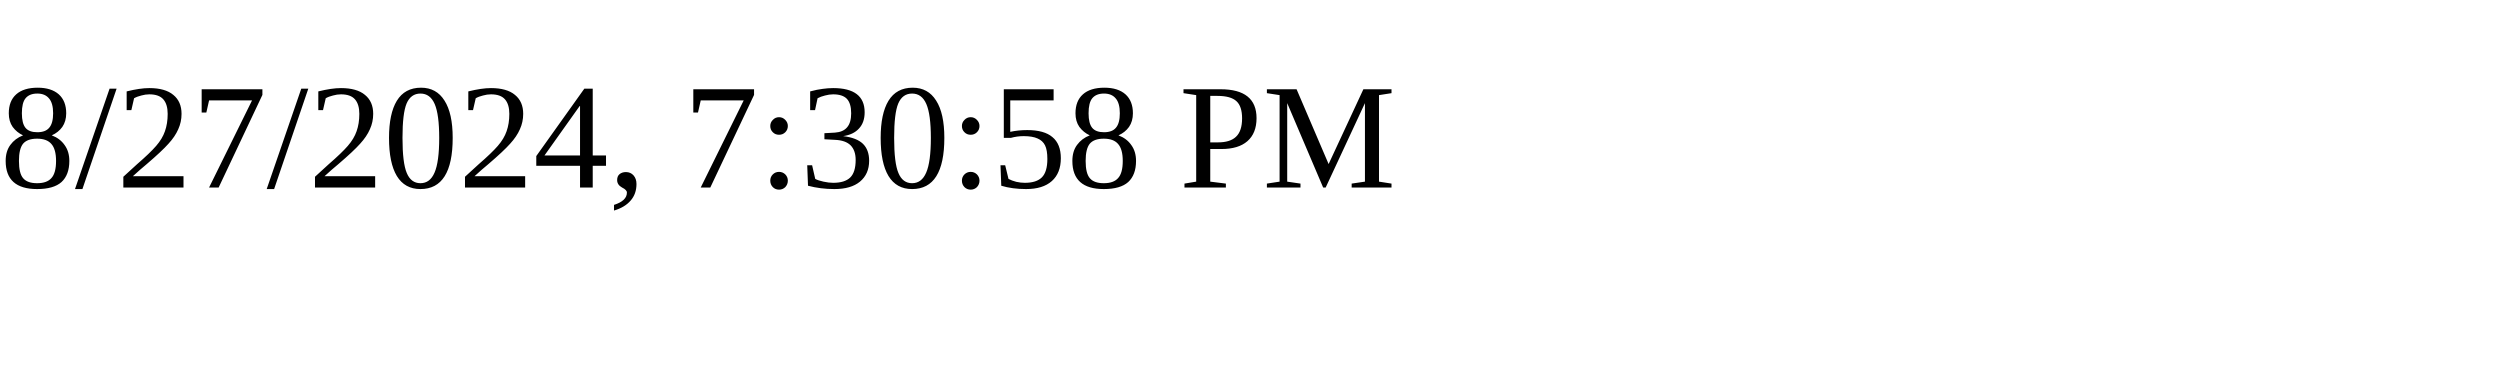
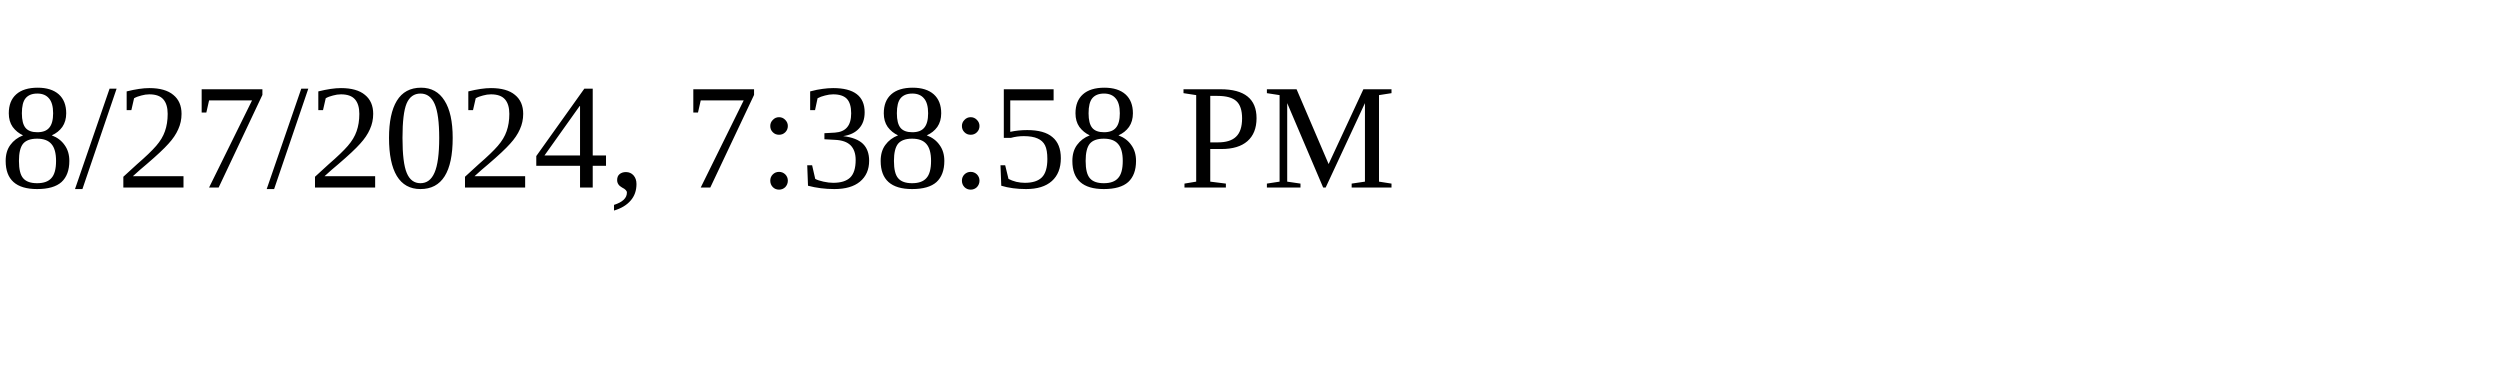
<svg xmlns="http://www.w3.org/2000/svg" height="30" width="200">
-   <text x="0" y="15">8/27/2024, 7:30:58 PM</text>
+   <text x="0" y="15">8/27/2024, 7:38:58 PM</text>
</svg>
